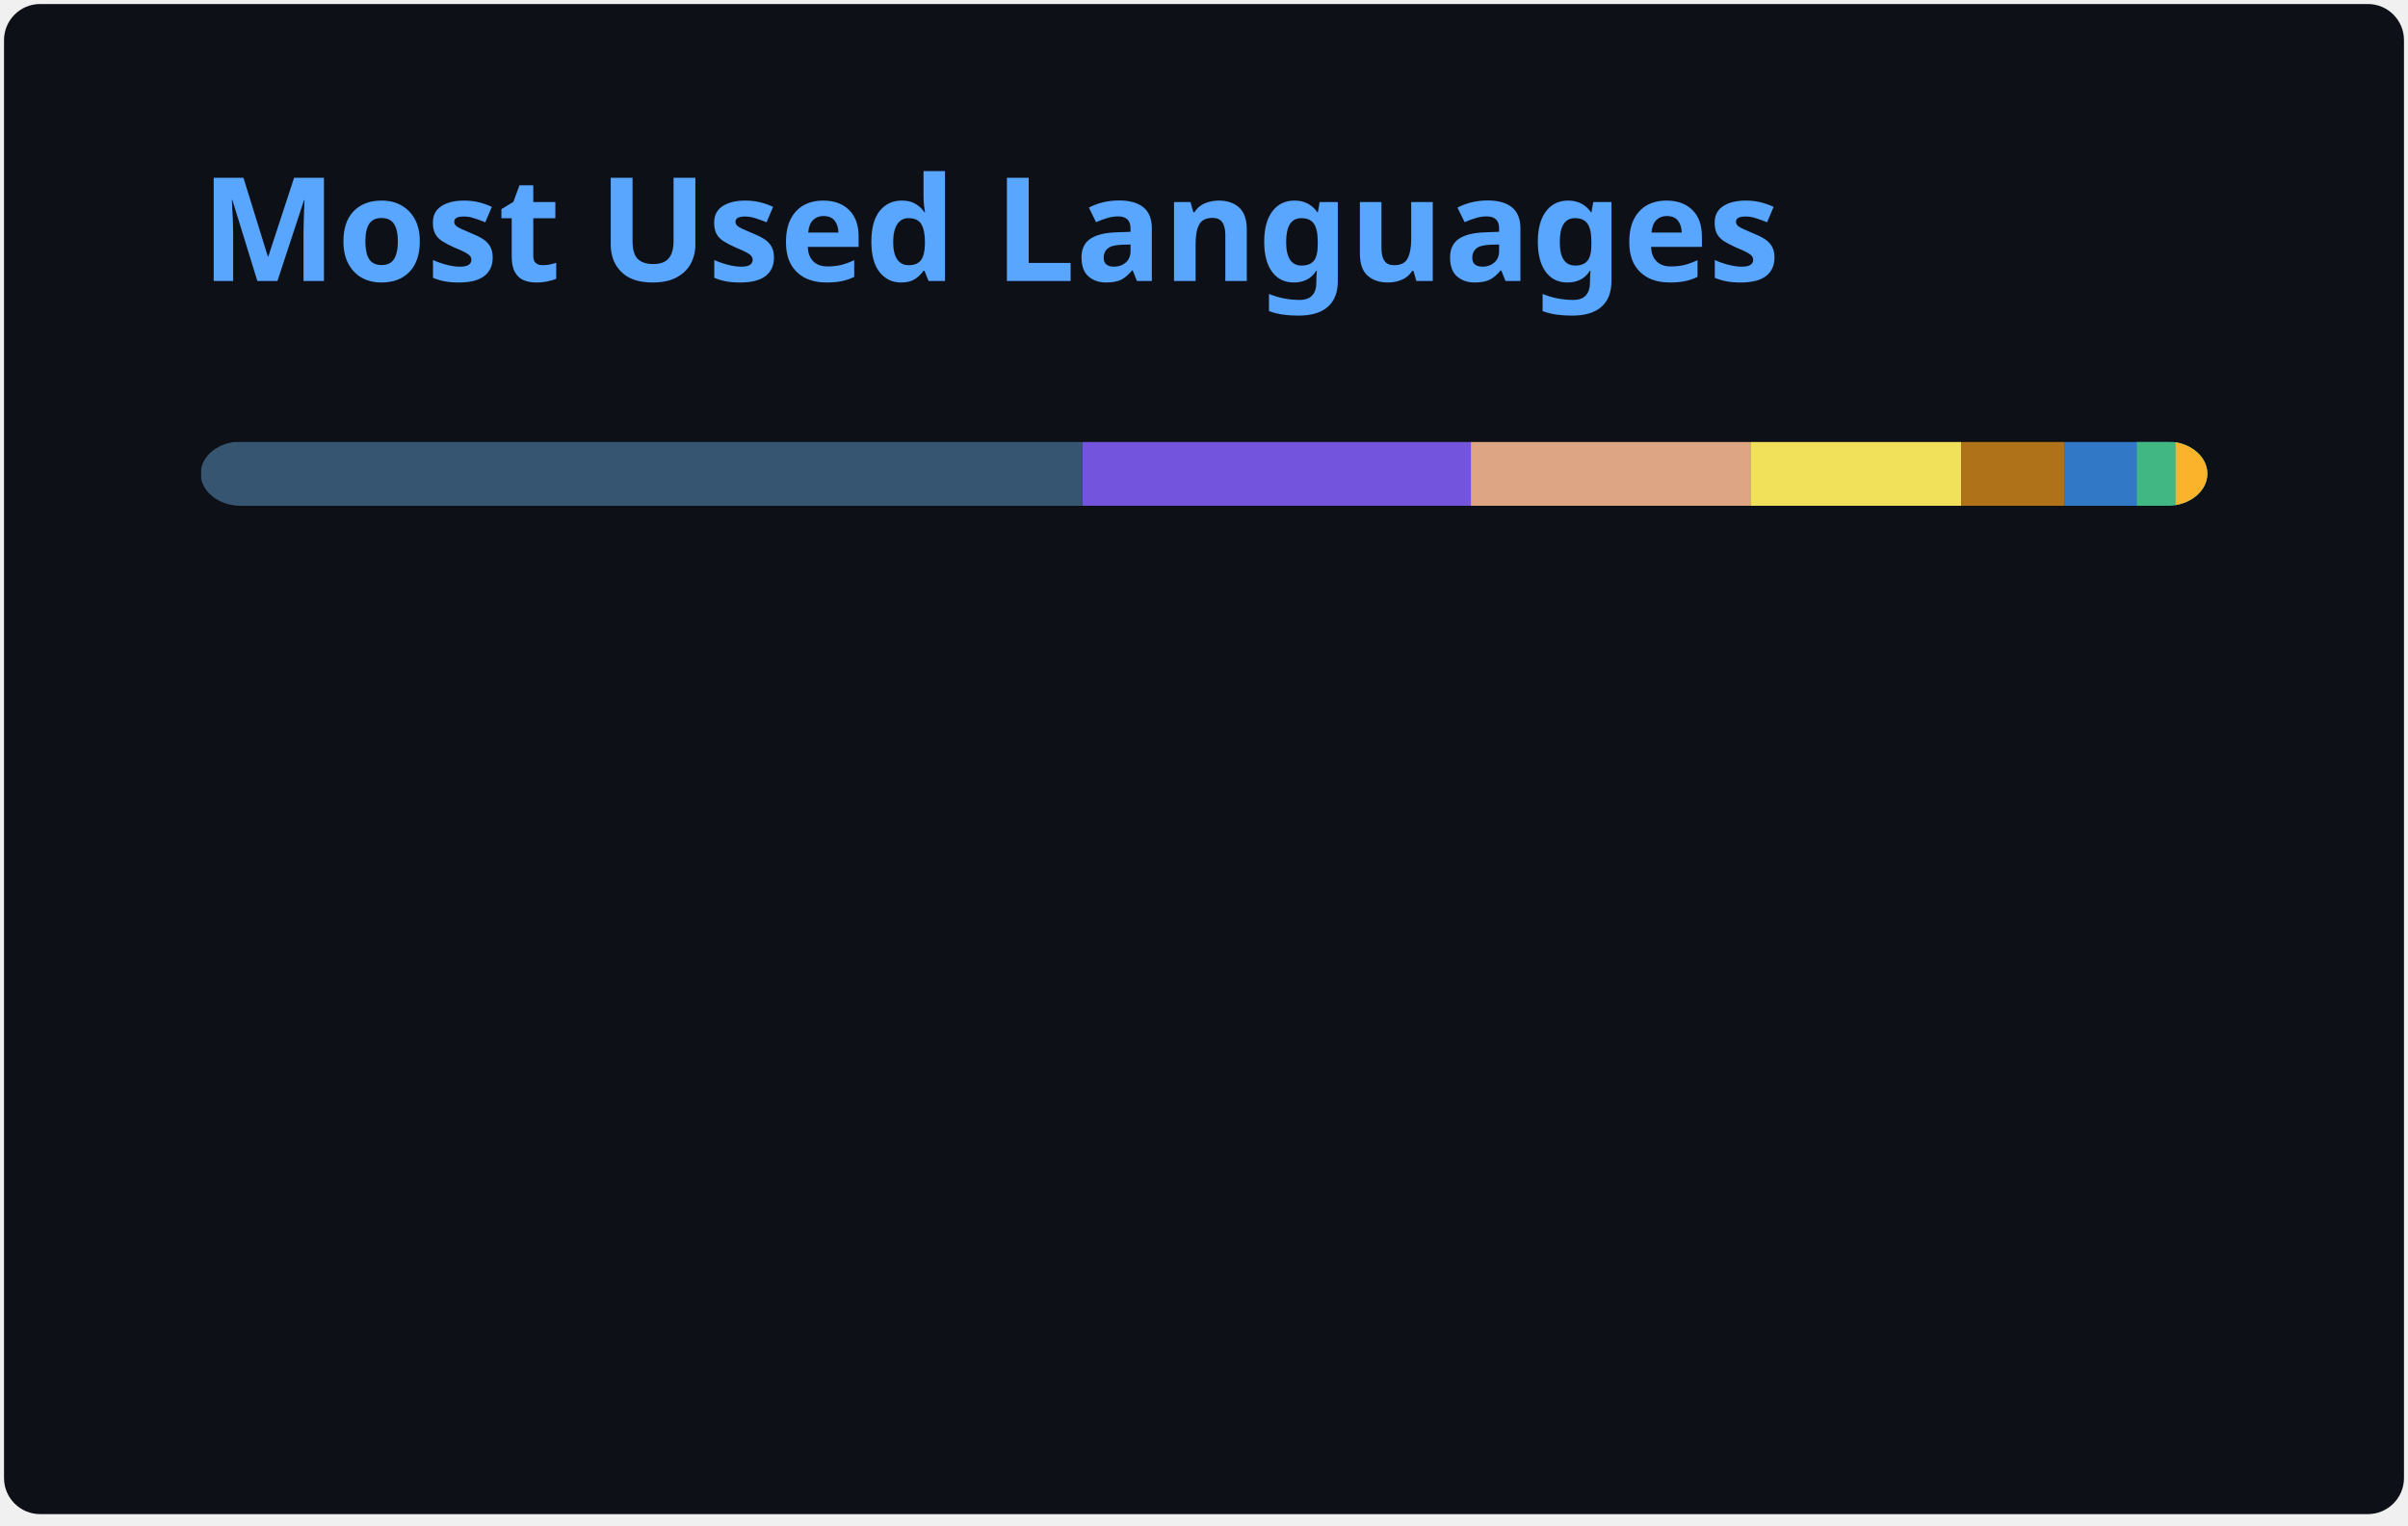
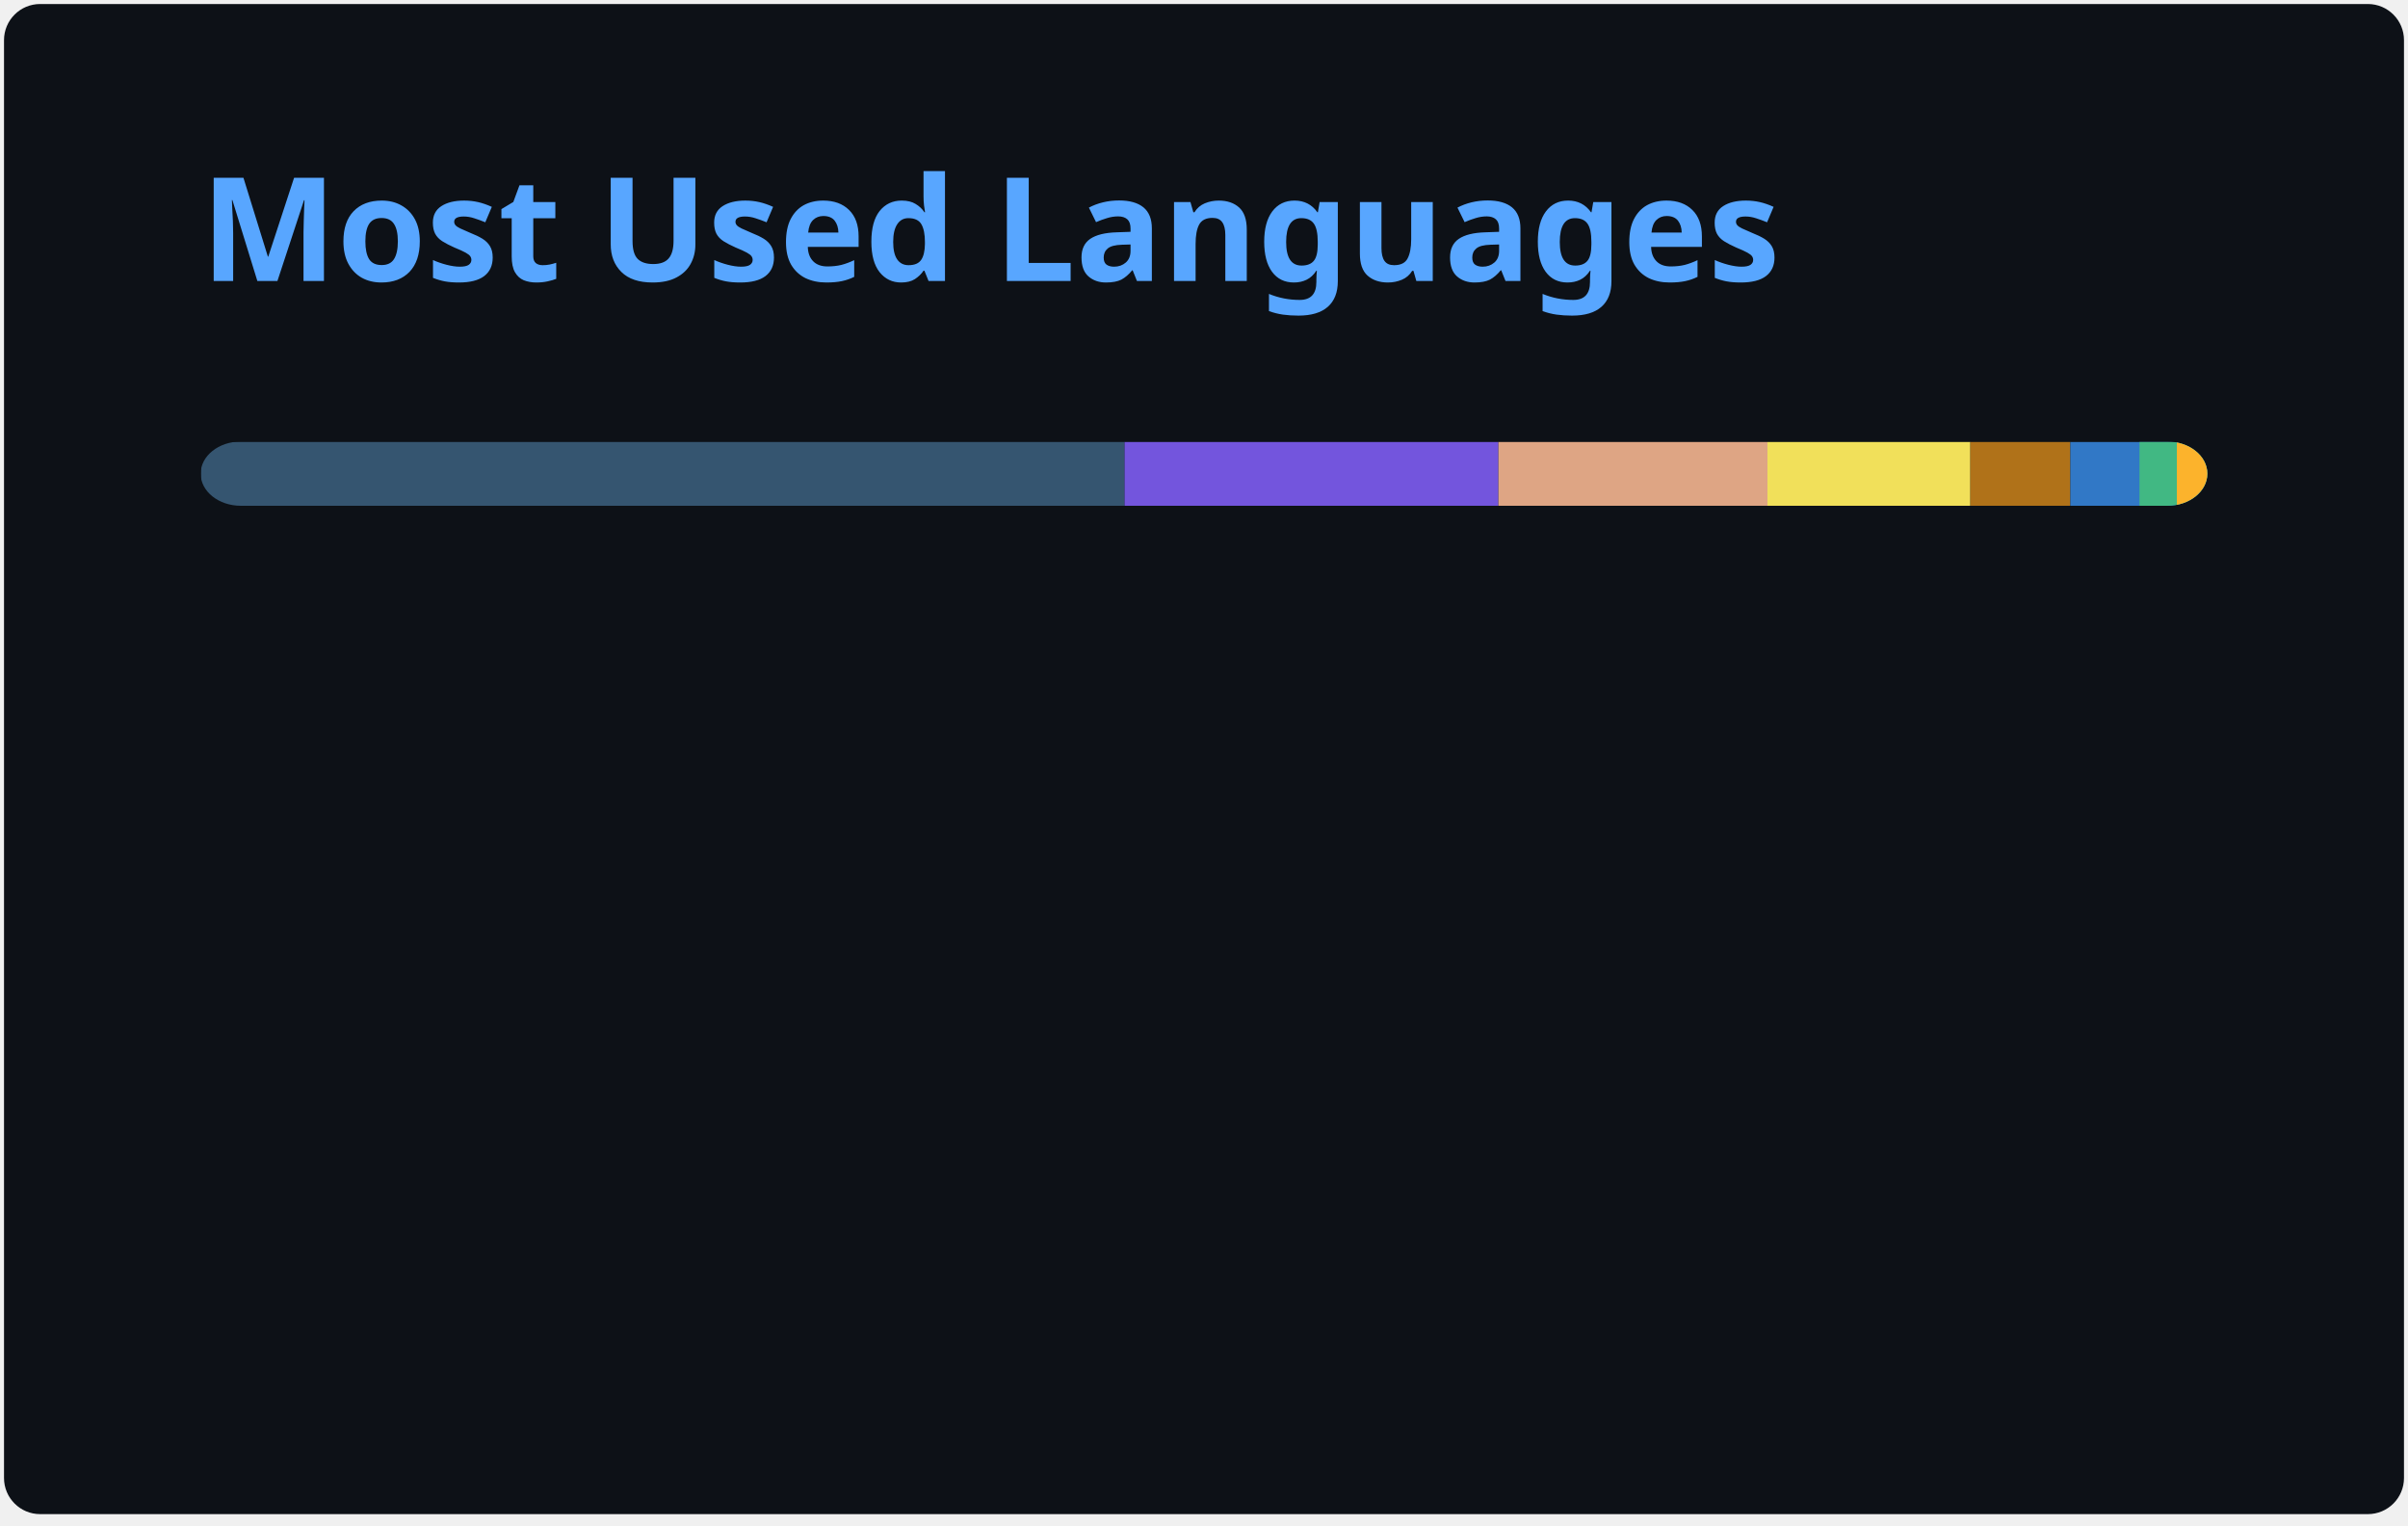
<svg xmlns="http://www.w3.org/2000/svg" width="300" height="190" viewBox="0 0 300 190" fill="none" role="img" aria-labelledby="descId">
  <style>
          .header {
            font: 600 18px 'Segoe UI', Ubuntu, Sans-Serif;
            fill: #58A6FF;
            animation: fadeInAnimation 0.8s ease-in-out forwards;
          }
          @supports(-moz-appearance: auto) {
            /* Selector detects Firefox */
            .header { font-size: 15.5px; }
          }
          
    @keyframes slideInAnimation {
      from {
        width: 0;
      }
      to {
        width: calc(100%-100px);
      }
    }
    @keyframes growWidthAnimation {
      from {
        width: 0;
      }
      to {
        width: 100%;
      }
    }
    .stat {
      font: 600 14px 'Segoe UI', Ubuntu, "Helvetica Neue", Sans-Serif; fill: #C3D1D9;
    }
    @supports(-moz-appearance: auto) {
      /* Selector detects Firefox */
      .stat { font-size:12px; }
    }
    .bold { font-weight: 700 }
    .lang-name {
      font: 400 11px "Segoe UI", Ubuntu, Sans-Serif;
      fill: #C3D1D9;
    }
    .stagger {
      opacity: 0;
      animation: fadeInAnimation 0.3s ease-in-out forwards;
    }
    #rect-mask rect{
      animation: slideInAnimation 1s ease-in-out forwards;
    }
    .lang-progress{
      animation: growWidthAnimation 0.6s ease-in-out forwards;
    }
    

          
      /* Animations */
      @keyframes scaleInAnimation {
        from {
          transform: translate(-5px, 5px) scale(0);
        }
        to {
          transform: translate(-5px, 5px) scale(1);
        }
      }
      @keyframes fadeInAnimation {
        from {
          opacity: 0;
        }
        to {
          opacity: 1;
        }
      }
    
          
        </style>
  <rect data-testid="card-bg" x="0.5" y="0.5" rx="4.5" height="99%" stroke="#e4e2e2" width="299" fill="#0D1117" stroke-opacity="0" />
  <g data-testid="card-title" transform="translate(25, 35)">
    <g transform="translate(0, 0)">
      <text x="0" y="0" class="header" data-testid="header">Most Used Languages</text>
    </g>
  </g>
  <g data-testid="main-card-body" transform="translate(0, 55)">
    <svg data-testid="lang-items" x="25">
      <mask id="rect-mask">
        <rect x="0" y="0" width="250" height="8" fill="white" rx="5" />
      </mask>
-       <rect mask="url(#rect-mask)" data-testid="lang-progress" x="0" y="0" width="109.86" height="8" fill="#355570" />
-       <rect mask="url(#rect-mask)" data-testid="lang-progress" x="109.86" y="0" width="48.39" height="8" fill="#7355dd" />
-       <rect mask="url(#rect-mask)" data-testid="lang-progress" x="158.25" y="0" width="34.82" height="8" fill="#dea584" />
-       <rect mask="url(#rect-mask)" data-testid="lang-progress" x="193.07" y="0" width="26.26" height="8" fill="#f1e05a" />
-       <rect mask="url(#rect-mask)" data-testid="lang-progress" x="219.33" y="0" width="12.93" height="8" fill="#b07219" />
-       <rect mask="url(#rect-mask)" data-testid="lang-progress" x="232.26" y="0" width="18.96" height="8" fill="#3178c6" />
-       <rect mask="url(#rect-mask)" data-testid="lang-progress" x="241.22" y="0" width="14.83" height="8" fill="#41b883" />
-       <rect mask="url(#rect-mask)" data-testid="lang-progress" x="246.05" y="0" width="13.95" height="8" fill="#fcb32c" />
+       <rect mask="url(#rect-mask)" data-testid="lang-progress" x="0" y="0" width="115.1" height="8" fill="#355570" />
+       <rect mask="url(#rect-mask)" data-testid="lang-progress" x="115.1" y="0" width="46.58" height="8" fill="#7355dd" />
+       <rect mask="url(#rect-mask)" data-testid="lang-progress" x="161.68" y="0" width="33.52" height="8" fill="#dea584" />
+       <rect mask="url(#rect-mask)" data-testid="lang-progress" x="195.2" y="0" width="25.28" height="8" fill="#f1e05a" />
+       <rect mask="url(#rect-mask)" data-testid="lang-progress" x="220.48" y="0" width="12.45" height="8" fill="#b07219" />
+       <rect mask="url(#rect-mask)" data-testid="lang-progress" x="232.93" y="0" width="18.62" height="8" fill="#3178c6" />
+       <rect mask="url(#rect-mask)" data-testid="lang-progress" x="241.55" y="0" width="14.65" height="8" fill="#41b883" />
+       <rect mask="url(#rect-mask)" data-testid="lang-progress" x="246.2" y="0" width="13.8" height="8" fill="#fcb32c" />
      <g transform="translate(0, 25)">
        <g transform="translate(0, 0)">
          <g transform="translate(0, 0)">
            <g class="stagger" style="animation-delay: 450ms">
              <circle cx="5" cy="6" r="5" fill="#355570" />
              <text data-testid="lang-name" x="15" y="10" class="lang-name">
-         GDScript 43.94%
+         GDScript 46.04%
      </text>
            </g>
          </g>
          <g transform="translate(0, 25)">
            <g class="stagger" style="animation-delay: 600ms">
              <circle cx="5" cy="6" r="5" fill="#7355dd" />
              <text data-testid="lang-name" x="15" y="10" class="lang-name">
-         C# 19.36%
+         C# 18.63%
      </text>
            </g>
          </g>
          <g transform="translate(0, 50)">
            <g class="stagger" style="animation-delay: 750ms">
              <circle cx="5" cy="6" r="5" fill="#dea584" />
              <text data-testid="lang-name" x="15" y="10" class="lang-name">
-         Rust 13.93%
+         Rust 13.41%
      </text>
            </g>
          </g>
          <g transform="translate(0, 75)">
            <g class="stagger" style="animation-delay: 900ms">
              <circle cx="5" cy="6" r="5" fill="#f1e05a" />
              <text data-testid="lang-name" x="15" y="10" class="lang-name">
-         JavaScript 10.50%
+         JavaScript 10.11%
      </text>
            </g>
          </g>
        </g>
        <g transform="translate(150, 0)">
          <g transform="translate(0, 0)">
            <g class="stagger" style="animation-delay: 450ms">
              <circle cx="5" cy="6" r="5" fill="#b07219" />
              <text data-testid="lang-name" x="15" y="10" class="lang-name">
-         Java 5.17%
+         Java 4.98%
      </text>
            </g>
          </g>
          <g transform="translate(0, 25)">
            <g class="stagger" style="animation-delay: 600ms">
              <circle cx="5" cy="6" r="5" fill="#3178c6" />
              <text data-testid="lang-name" x="15" y="10" class="lang-name">
-         TypeScript 3.58%
+         TypeScript 3.45%
      </text>
            </g>
          </g>
          <g transform="translate(0, 50)">
            <g class="stagger" style="animation-delay: 750ms">
              <circle cx="5" cy="6" r="5" fill="#41b883" />
              <text data-testid="lang-name" x="15" y="10" class="lang-name">
-         Vue 1.93%
+         Vue 1.86%
      </text>
            </g>
          </g>
          <g transform="translate(0, 75)">
            <g class="stagger" style="animation-delay: 900ms">
              <circle cx="5" cy="6" r="5" fill="#fcb32c" />
              <text data-testid="lang-name" x="15" y="10" class="lang-name">
-         MDX 1.58%
+         MDX 1.52%
      </text>
            </g>
          </g>
        </g>
      </g>
    </svg>
  </g>
</svg>
